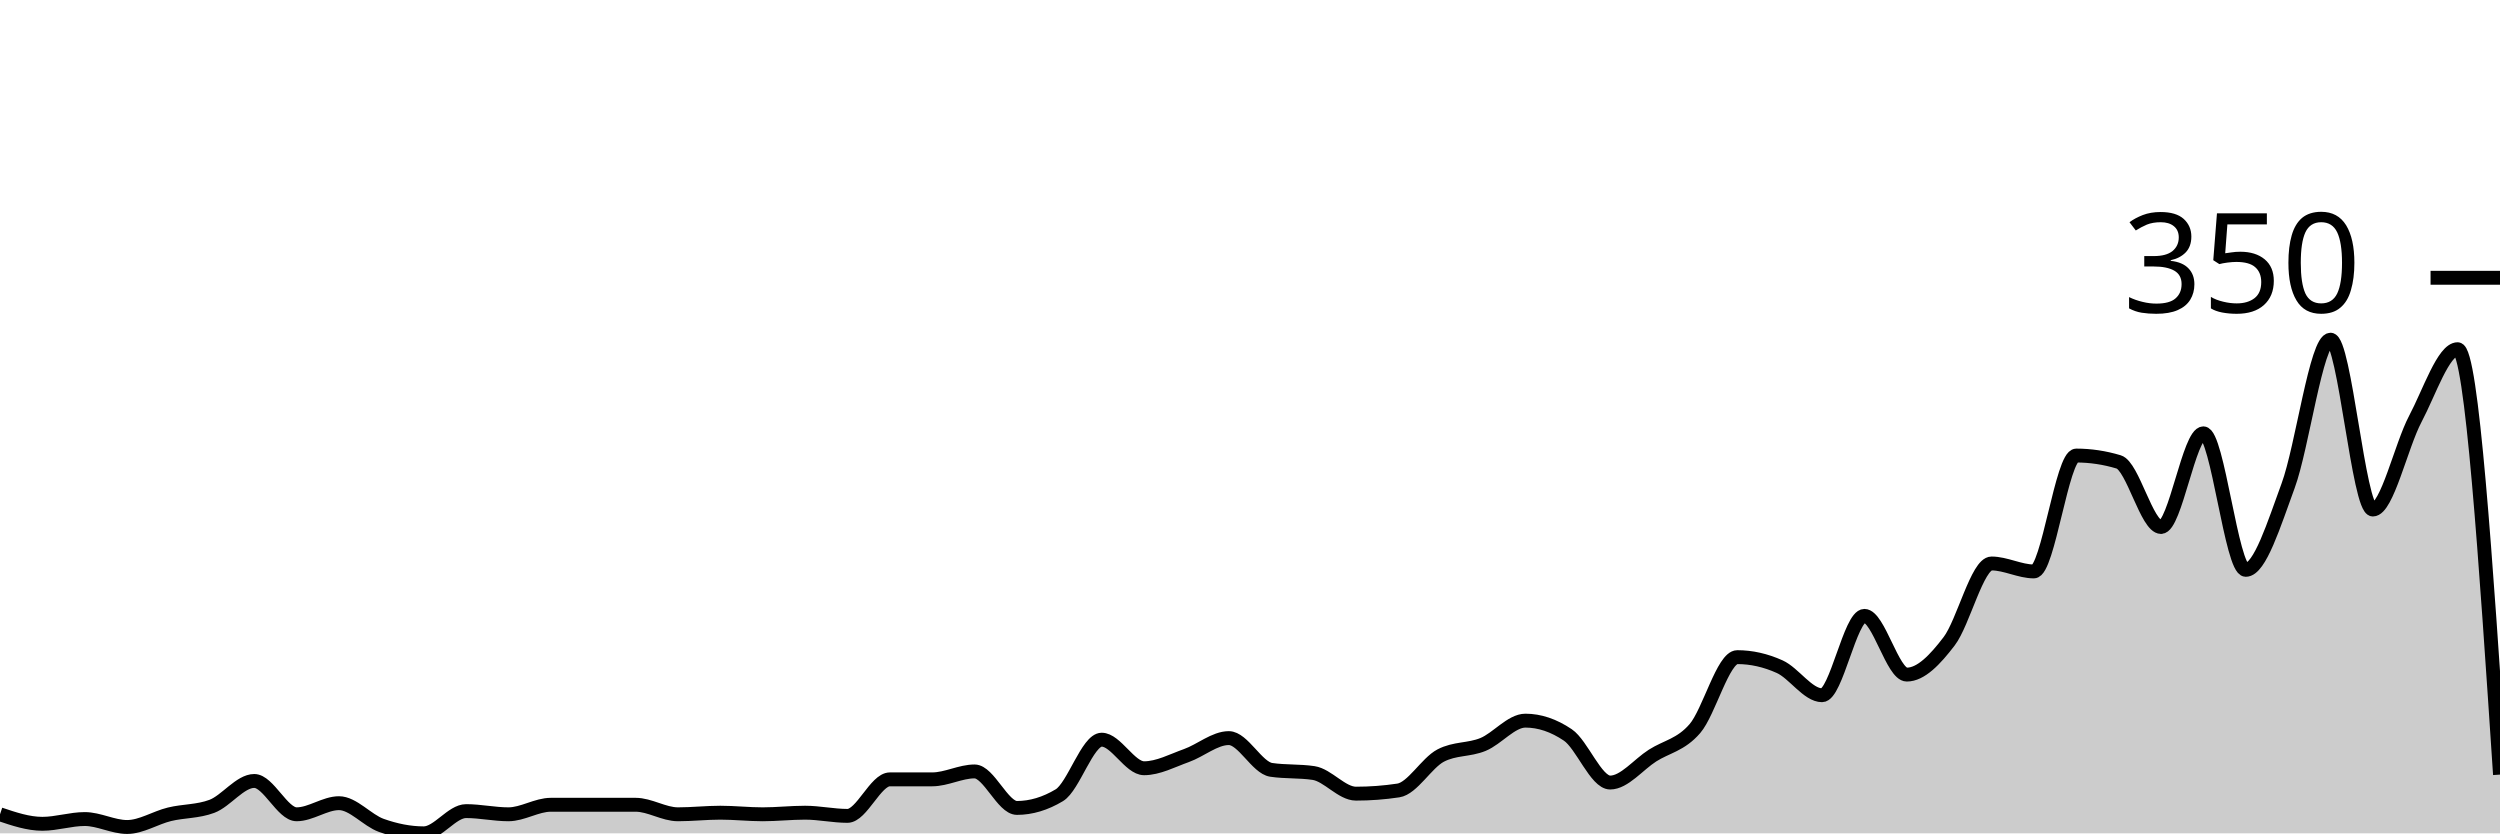
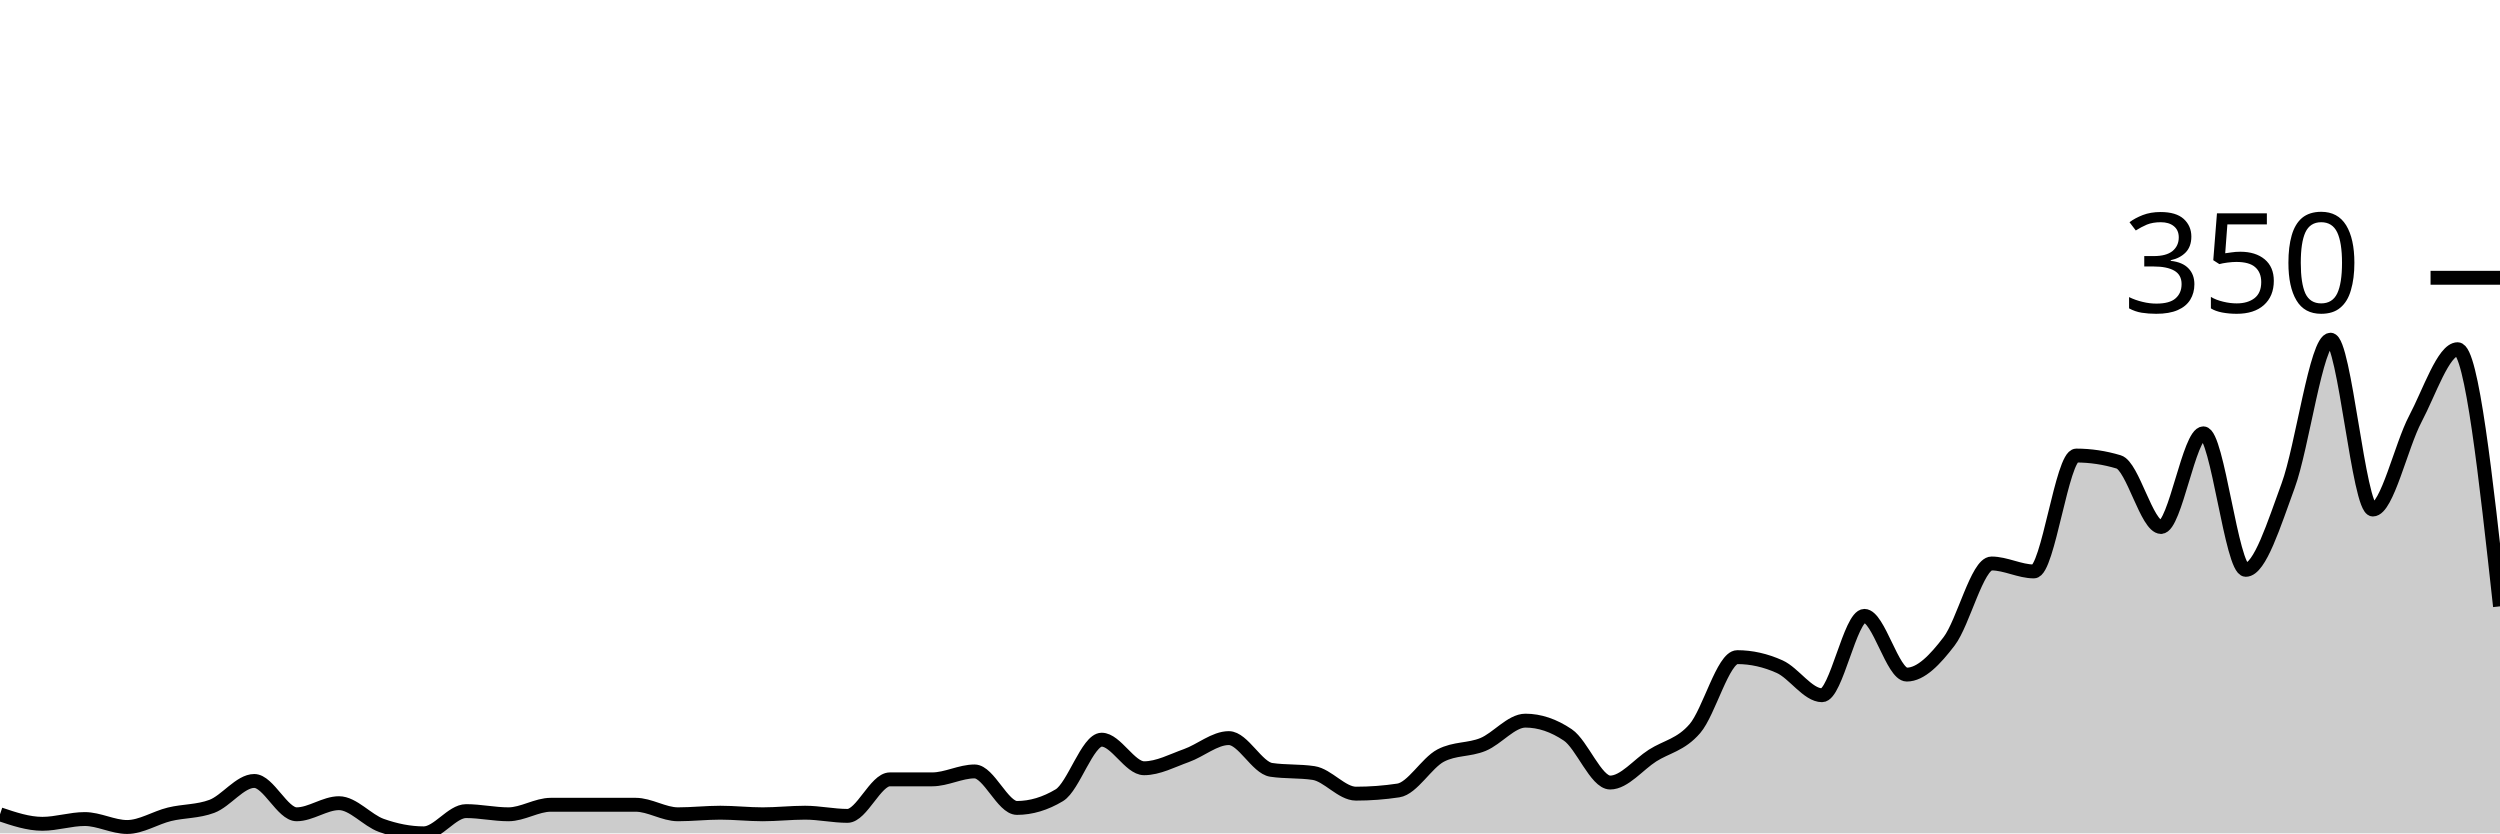
<svg xmlns="http://www.w3.org/2000/svg" viewBox="0 0 180 60">
  <g transform="translate(0,20)">
-     <path class="area" fill="rgba(0, 0, 0, 0.2)" d="M0,38.629C1.017,38.971,2.034,39.314,3.051,39.314C4.068,39.314,5.085,38.971,6.102,38.971C7.119,38.971,8.136,39.543,9.153,39.543C10.169,39.543,11.186,38.876,12.203,38.629C13.22,38.381,14.237,38.438,15.254,38.057C16.271,37.676,17.288,36.229,18.305,36.229C19.322,36.229,20.339,38.629,21.356,38.629C22.373,38.629,23.39,37.829,24.407,37.829C25.424,37.829,26.441,39.067,27.458,39.429C28.475,39.79,29.492,40,30.508,40C31.525,40,32.542,38.4,33.559,38.4C34.576,38.4,35.593,38.629,36.61,38.629C37.627,38.629,38.644,37.943,39.661,37.943C40.678,37.943,41.695,37.943,42.712,37.943C43.729,37.943,44.746,37.943,45.763,37.943C46.78,37.943,47.797,38.629,48.814,38.629C49.831,38.629,50.847,38.514,51.864,38.514C52.881,38.514,53.898,38.629,54.915,38.629C55.932,38.629,56.949,38.514,57.966,38.514C58.983,38.514,60,38.743,61.017,38.743C62.034,38.743,63.051,36.114,64.068,36.114C65.085,36.114,66.102,36.114,67.119,36.114C68.136,36.114,69.153,35.543,70.169,35.543C71.186,35.543,72.203,38.171,73.22,38.171C74.237,38.171,75.254,37.867,76.271,37.257C77.288,36.648,78.305,33.257,79.322,33.257C80.339,33.257,81.356,35.314,82.373,35.314C83.39,35.314,84.407,34.762,85.424,34.4C86.441,34.038,87.458,33.143,88.475,33.143C89.492,33.143,90.508,35.276,91.525,35.429C92.542,35.581,93.559,35.505,94.576,35.657C95.593,35.81,96.61,37.143,97.627,37.143C98.644,37.143,99.661,37.067,100.678,36.914C101.695,36.762,102.712,34.933,103.729,34.4C104.746,33.867,105.763,34.019,106.78,33.6C107.797,33.181,108.814,31.886,109.831,31.886C110.847,31.886,111.864,32.229,112.881,32.914C113.898,33.6,114.915,36.343,115.932,36.343C116.949,36.343,117.966,35.048,118.983,34.4C120,33.752,121.017,33.638,122.034,32.457C123.051,31.276,124.068,27.314,125.085,27.314C126.102,27.314,127.119,27.543,128.136,28C129.153,28.457,130.169,30.057,131.186,30.057C132.203,30.057,133.22,24.343,134.237,24.343C135.254,24.343,136.271,28.571,137.288,28.571C138.305,28.571,139.322,27.505,140.339,26.171C141.356,24.838,142.373,20.571,143.39,20.571C144.407,20.571,145.424,21.143,146.441,21.143C147.458,21.143,148.475,12.8,149.492,12.8C150.508,12.8,151.525,12.952,152.542,13.257C153.559,13.562,154.576,17.943,155.593,17.943C156.61,17.943,157.627,11.2,158.644,11.2C159.661,11.2,160.678,21.029,161.695,21.029C162.712,21.029,163.729,17.733,164.746,14.971C165.763,12.21,166.78,4.457,167.797,4.457C168.814,4.457,169.831,16.686,170.847,16.686C171.864,16.686,172.881,12.095,173.898,10.171C174.915,8.248,175.932,5.143,176.949,5.143C177.966,5.143,178.983,20.457,180,35.771L180,40C178.983,40,177.966,40,176.949,40C175.932,40,174.915,40,173.898,40C172.881,40,171.864,40,170.847,40C169.831,40,168.814,40,167.797,40C166.78,40,165.763,40,164.746,40C163.729,40,162.712,40,161.695,40C160.678,40,159.661,40,158.644,40C157.627,40,156.61,40,155.593,40C154.576,40,153.559,40,152.542,40C151.525,40,150.508,40,149.492,40C148.475,40,147.458,40,146.441,40C145.424,40,144.407,40,143.39,40C142.373,40,141.356,40,140.339,40C139.322,40,138.305,40,137.288,40C136.271,40,135.254,40,134.237,40C133.22,40,132.203,40,131.186,40C130.169,40,129.153,40,128.136,40C127.119,40,126.102,40,125.085,40C124.068,40,123.051,40,122.034,40C121.017,40,120,40,118.983,40C117.966,40,116.949,40,115.932,40C114.915,40,113.898,40,112.881,40C111.864,40,110.847,40,109.831,40C108.814,40,107.797,40,106.78,40C105.763,40,104.746,40,103.729,40C102.712,40,101.695,40,100.678,40C99.661,40,98.644,40,97.627,40C96.61,40,95.593,40,94.576,40C93.559,40,92.542,40,91.525,40C90.508,40,89.492,40,88.475,40C87.458,40,86.441,40,85.424,40C84.407,40,83.39,40,82.373,40C81.356,40,80.339,40,79.322,40C78.305,40,77.288,40,76.271,40C75.254,40,74.237,40,73.22,40C72.203,40,71.186,40,70.169,40C69.153,40,68.136,40,67.119,40C66.102,40,65.085,40,64.068,40C63.051,40,62.034,40,61.017,40C60,40,58.983,40,57.966,40C56.949,40,55.932,40,54.915,40C53.898,40,52.881,40,51.864,40C50.847,40,49.831,40,48.814,40C47.797,40,46.78,40,45.763,40C44.746,40,43.729,40,42.712,40C41.695,40,40.678,40,39.661,40C38.644,40,37.627,40,36.61,40C35.593,40,34.576,40,33.559,40C32.542,40,31.525,40,30.508,40C29.492,40,28.475,40,27.458,40C26.441,40,25.424,40,24.407,40C23.39,40,22.373,40,21.356,40C20.339,40,19.322,40,18.305,40C17.288,40,16.271,40,15.254,40C14.237,40,13.22,40,12.203,40C11.186,40,10.169,40,9.153,40C8.136,40,7.119,40,6.102,40C5.085,40,4.068,40,3.051,40C2.034,40,1.017,40,0,40Z" />
-     <path class="line" stroke="black" fill="none" d="M0,38.629C1.017,38.971,2.034,39.314,3.051,39.314C4.068,39.314,5.085,38.971,6.102,38.971C7.119,38.971,8.136,39.543,9.153,39.543C10.169,39.543,11.186,38.876,12.203,38.629C13.22,38.381,14.237,38.438,15.254,38.057C16.271,37.676,17.288,36.229,18.305,36.229C19.322,36.229,20.339,38.629,21.356,38.629C22.373,38.629,23.39,37.829,24.407,37.829C25.424,37.829,26.441,39.067,27.458,39.429C28.475,39.79,29.492,40,30.508,40C31.525,40,32.542,38.4,33.559,38.4C34.576,38.4,35.593,38.629,36.61,38.629C37.627,38.629,38.644,37.943,39.661,37.943C40.678,37.943,41.695,37.943,42.712,37.943C43.729,37.943,44.746,37.943,45.763,37.943C46.78,37.943,47.797,38.629,48.814,38.629C49.831,38.629,50.847,38.514,51.864,38.514C52.881,38.514,53.898,38.629,54.915,38.629C55.932,38.629,56.949,38.514,57.966,38.514C58.983,38.514,60,38.743,61.017,38.743C62.034,38.743,63.051,36.114,64.068,36.114C65.085,36.114,66.102,36.114,67.119,36.114C68.136,36.114,69.153,35.543,70.169,35.543C71.186,35.543,72.203,38.171,73.22,38.171C74.237,38.171,75.254,37.867,76.271,37.257C77.288,36.648,78.305,33.257,79.322,33.257C80.339,33.257,81.356,35.314,82.373,35.314C83.39,35.314,84.407,34.762,85.424,34.4C86.441,34.038,87.458,33.143,88.475,33.143C89.492,33.143,90.508,35.276,91.525,35.429C92.542,35.581,93.559,35.505,94.576,35.657C95.593,35.81,96.61,37.143,97.627,37.143C98.644,37.143,99.661,37.067,100.678,36.914C101.695,36.762,102.712,34.933,103.729,34.4C104.746,33.867,105.763,34.019,106.78,33.6C107.797,33.181,108.814,31.886,109.831,31.886C110.847,31.886,111.864,32.229,112.881,32.914C113.898,33.6,114.915,36.343,115.932,36.343C116.949,36.343,117.966,35.048,118.983,34.4C120,33.752,121.017,33.638,122.034,32.457C123.051,31.276,124.068,27.314,125.085,27.314C126.102,27.314,127.119,27.543,128.136,28C129.153,28.457,130.169,30.057,131.186,30.057C132.203,30.057,133.22,24.343,134.237,24.343C135.254,24.343,136.271,28.571,137.288,28.571C138.305,28.571,139.322,27.505,140.339,26.171C141.356,24.838,142.373,20.571,143.39,20.571C144.407,20.571,145.424,21.143,146.441,21.143C147.458,21.143,148.475,12.8,149.492,12.8C150.508,12.8,151.525,12.952,152.542,13.257C153.559,13.562,154.576,17.943,155.593,17.943C156.61,17.943,157.627,11.2,158.644,11.2C159.661,11.2,160.678,21.029,161.695,21.029C162.712,21.029,163.729,17.733,164.746,14.971C165.763,12.21,166.78,4.457,167.797,4.457C168.814,4.457,169.831,16.686,170.847,16.686C171.864,16.686,172.881,12.095,173.898,10.171C174.915,8.248,175.932,5.143,176.949,5.143C177.966,5.143,178.983,20.457,180,35.771" />
+     <path class="area" fill="rgba(0, 0, 0, 0.2)" d="M0,38.629C1.017,38.971,2.034,39.314,3.051,39.314C4.068,39.314,5.085,38.971,6.102,38.971C7.119,38.971,8.136,39.543,9.153,39.543C10.169,39.543,11.186,38.876,12.203,38.629C13.22,38.381,14.237,38.438,15.254,38.057C16.271,37.676,17.288,36.229,18.305,36.229C19.322,36.229,20.339,38.629,21.356,38.629C22.373,38.629,23.39,37.829,24.407,37.829C25.424,37.829,26.441,39.067,27.458,39.429C28.475,39.79,29.492,40,30.508,40C31.525,40,32.542,38.4,33.559,38.4C34.576,38.4,35.593,38.629,36.61,38.629C37.627,38.629,38.644,37.943,39.661,37.943C40.678,37.943,41.695,37.943,42.712,37.943C43.729,37.943,44.746,37.943,45.763,37.943C46.78,37.943,47.797,38.629,48.814,38.629C49.831,38.629,50.847,38.514,51.864,38.514C52.881,38.514,53.898,38.629,54.915,38.629C55.932,38.629,56.949,38.514,57.966,38.514C58.983,38.514,60,38.743,61.017,38.743C62.034,38.743,63.051,36.114,64.068,36.114C65.085,36.114,66.102,36.114,67.119,36.114C68.136,36.114,69.153,35.543,70.169,35.543C71.186,35.543,72.203,38.171,73.22,38.171C74.237,38.171,75.254,37.867,76.271,37.257C77.288,36.648,78.305,33.257,79.322,33.257C80.339,33.257,81.356,35.314,82.373,35.314C83.39,35.314,84.407,34.762,85.424,34.4C86.441,34.038,87.458,33.143,88.475,33.143C89.492,33.143,90.508,35.276,91.525,35.429C92.542,35.581,93.559,35.505,94.576,35.657C95.593,35.81,96.61,37.143,97.627,37.143C98.644,37.143,99.661,37.067,100.678,36.914C101.695,36.762,102.712,34.933,103.729,34.4C104.746,33.867,105.763,34.019,106.78,33.6C107.797,33.181,108.814,31.886,109.831,31.886C110.847,31.886,111.864,32.229,112.881,32.914C113.898,33.6,114.915,36.343,115.932,36.343C116.949,36.343,117.966,35.048,118.983,34.4C120,33.752,121.017,33.638,122.034,32.457C123.051,31.276,124.068,27.314,125.085,27.314C126.102,27.314,127.119,27.543,128.136,28C129.153,28.457,130.169,30.057,131.186,30.057C132.203,30.057,133.22,24.343,134.237,24.343C135.254,24.343,136.271,28.571,137.288,28.571C138.305,28.571,139.322,27.505,140.339,26.171C141.356,24.838,142.373,20.571,143.39,20.571C144.407,20.571,145.424,21.143,146.441,21.143C147.458,21.143,148.475,12.8,149.492,12.8C150.508,12.8,151.525,12.952,152.542,13.257C153.559,13.562,154.576,17.943,155.593,17.943C156.61,17.943,157.627,11.2,158.644,11.2C159.661,11.2,160.678,21.029,161.695,21.029C162.712,21.029,163.729,17.733,164.746,14.971C165.763,12.21,166.78,4.457,167.797,4.457C168.814,4.457,169.831,16.686,170.847,16.686C171.864,16.686,172.881,12.095,173.898,10.171C174.915,8.248,175.932,5.143,176.949,5.143C177.966,5.143,178.983,14.4,180,23.657L180,40C178.983,40,177.966,40,176.949,40C175.932,40,174.915,40,173.898,40C172.881,40,171.864,40,170.847,40C169.831,40,168.814,40,167.797,40C166.78,40,165.763,40,164.746,40C163.729,40,162.712,40,161.695,40C160.678,40,159.661,40,158.644,40C157.627,40,156.61,40,155.593,40C154.576,40,153.559,40,152.542,40C151.525,40,150.508,40,149.492,40C148.475,40,147.458,40,146.441,40C145.424,40,144.407,40,143.39,40C142.373,40,141.356,40,140.339,40C139.322,40,138.305,40,137.288,40C136.271,40,135.254,40,134.237,40C133.22,40,132.203,40,131.186,40C130.169,40,129.153,40,128.136,40C127.119,40,126.102,40,125.085,40C124.068,40,123.051,40,122.034,40C121.017,40,120,40,118.983,40C117.966,40,116.949,40,115.932,40C114.915,40,113.898,40,112.881,40C111.864,40,110.847,40,109.831,40C108.814,40,107.797,40,106.78,40C105.763,40,104.746,40,103.729,40C102.712,40,101.695,40,100.678,40C99.661,40,98.644,40,97.627,40C96.61,40,95.593,40,94.576,40C93.559,40,92.542,40,91.525,40C90.508,40,89.492,40,88.475,40C87.458,40,86.441,40,85.424,40C84.407,40,83.39,40,82.373,40C81.356,40,80.339,40,79.322,40C78.305,40,77.288,40,76.271,40C75.254,40,74.237,40,73.22,40C72.203,40,71.186,40,70.169,40C69.153,40,68.136,40,67.119,40C66.102,40,65.085,40,64.068,40C63.051,40,62.034,40,61.017,40C60,40,58.983,40,57.966,40C56.949,40,55.932,40,54.915,40C53.898,40,52.881,40,51.864,40C50.847,40,49.831,40,48.814,40C47.797,40,46.78,40,45.763,40C44.746,40,43.729,40,42.712,40C41.695,40,40.678,40,39.661,40C38.644,40,37.627,40,36.61,40C35.593,40,34.576,40,33.559,40C32.542,40,31.525,40,30.508,40C29.492,40,28.475,40,27.458,40C26.441,40,25.424,40,24.407,40C23.39,40,22.373,40,21.356,40C20.339,40,19.322,40,18.305,40C17.288,40,16.271,40,15.254,40C14.237,40,13.22,40,12.203,40C11.186,40,10.169,40,9.153,40C8.136,40,7.119,40,6.102,40C5.085,40,4.068,40,3.051,40C2.034,40,1.017,40,0,40Z" />
+     <path class="line" stroke="black" fill="none" d="M0,38.629C1.017,38.971,2.034,39.314,3.051,39.314C4.068,39.314,5.085,38.971,6.102,38.971C7.119,38.971,8.136,39.543,9.153,39.543C10.169,39.543,11.186,38.876,12.203,38.629C13.22,38.381,14.237,38.438,15.254,38.057C16.271,37.676,17.288,36.229,18.305,36.229C19.322,36.229,20.339,38.629,21.356,38.629C22.373,38.629,23.39,37.829,24.407,37.829C25.424,37.829,26.441,39.067,27.458,39.429C28.475,39.79,29.492,40,30.508,40C31.525,40,32.542,38.4,33.559,38.4C34.576,38.4,35.593,38.629,36.61,38.629C37.627,38.629,38.644,37.943,39.661,37.943C40.678,37.943,41.695,37.943,42.712,37.943C43.729,37.943,44.746,37.943,45.763,37.943C46.78,37.943,47.797,38.629,48.814,38.629C49.831,38.629,50.847,38.514,51.864,38.514C52.881,38.514,53.898,38.629,54.915,38.629C55.932,38.629,56.949,38.514,57.966,38.514C58.983,38.514,60,38.743,61.017,38.743C62.034,38.743,63.051,36.114,64.068,36.114C65.085,36.114,66.102,36.114,67.119,36.114C68.136,36.114,69.153,35.543,70.169,35.543C71.186,35.543,72.203,38.171,73.22,38.171C74.237,38.171,75.254,37.867,76.271,37.257C77.288,36.648,78.305,33.257,79.322,33.257C80.339,33.257,81.356,35.314,82.373,35.314C83.39,35.314,84.407,34.762,85.424,34.4C86.441,34.038,87.458,33.143,88.475,33.143C89.492,33.143,90.508,35.276,91.525,35.429C92.542,35.581,93.559,35.505,94.576,35.657C95.593,35.81,96.61,37.143,97.627,37.143C98.644,37.143,99.661,37.067,100.678,36.914C101.695,36.762,102.712,34.933,103.729,34.4C104.746,33.867,105.763,34.019,106.78,33.6C107.797,33.181,108.814,31.886,109.831,31.886C110.847,31.886,111.864,32.229,112.881,32.914C113.898,33.6,114.915,36.343,115.932,36.343C116.949,36.343,117.966,35.048,118.983,34.4C120,33.752,121.017,33.638,122.034,32.457C123.051,31.276,124.068,27.314,125.085,27.314C126.102,27.314,127.119,27.543,128.136,28C129.153,28.457,130.169,30.057,131.186,30.057C132.203,30.057,133.22,24.343,134.237,24.343C135.254,24.343,136.271,28.571,137.288,28.571C138.305,28.571,139.322,27.505,140.339,26.171C141.356,24.838,142.373,20.571,143.39,20.571C144.407,20.571,145.424,21.143,146.441,21.143C147.458,21.143,148.475,12.8,149.492,12.8C150.508,12.8,151.525,12.952,152.542,13.257C153.559,13.562,154.576,17.943,155.593,17.943C156.61,17.943,157.627,11.2,158.644,11.2C159.661,11.2,160.678,21.029,161.695,21.029C162.712,21.029,163.729,17.733,164.746,14.971C165.763,12.21,166.78,4.457,167.797,4.457C168.814,4.457,169.831,16.686,170.847,16.686C171.864,16.686,172.881,12.095,173.898,10.171C174.915,8.248,175.932,5.143,176.949,5.143C177.966,5.143,178.983,14.4,180,23.657" />
    <path class="axis-ceiling" stroke-width="1" stroke="black" fill="none" d="M175,0L180,0" />
    <text class="axis-ceiling-label" font-family="sans-serif" text-anchor="end" font-size="10px" x="170" y="2.5">350</text>
  </g>
</svg>
